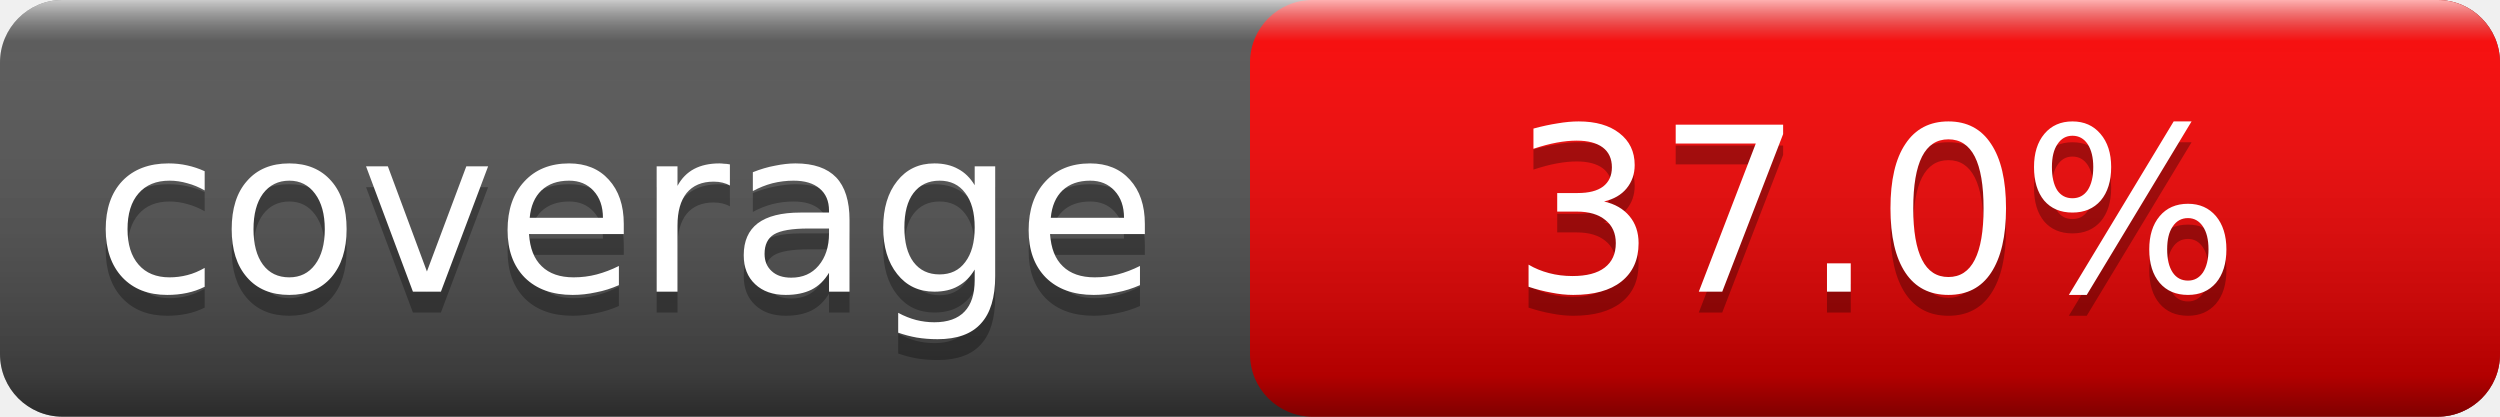
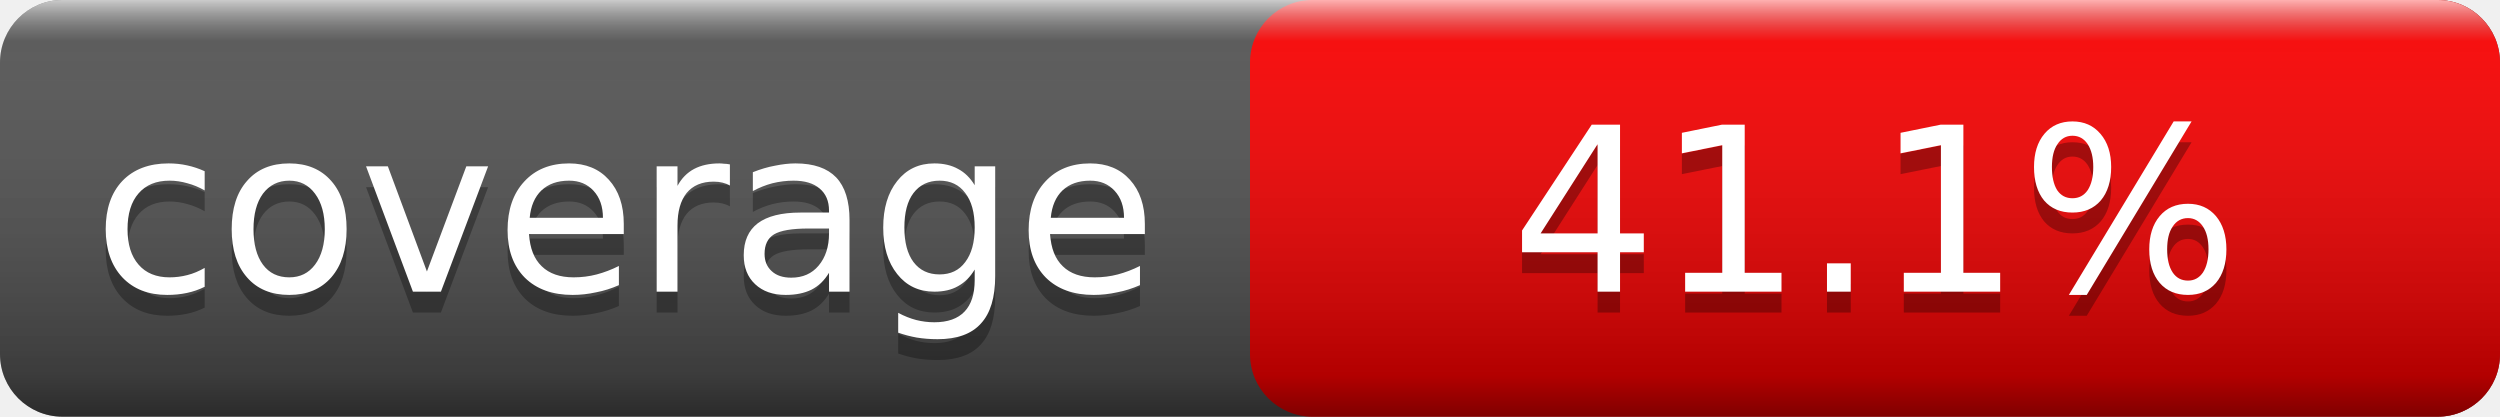
<svg xmlns="http://www.w3.org/2000/svg" width="120" height="20">
  <linearGradient id="smooth" x2="0" y2="100%">
    <stop offset="0" stop-color="#fff" stop-opacity=".7" />
    <stop offset=".1" stop-color="#aaa" stop-opacity=".1" />
    <stop offset=".9" stop-color="#000" stop-opacity=".3" />
    <stop offset="1" stop-color="#000" stop-opacity=".5" />
  </linearGradient>
  <rect rx="3" width="120" height="20" fill="#555" />
  <rect rx="3" x="60" width="60" height="20" fill="red" />
  <rect rx="3" width="120" height="20" fill="url(#smooth)" />
  <g fill="#fff" text-anchor="middle" font-family="Verdana,Geneva,DejaVu Sans,sans-serif" font-size="11">
    <text x="30.0" y="15" fill="#010101" fill-opacity=".3">coverage</text>
    <text x="30.0" y="14">coverage</text>
-     <text x="90.0" y="15" fill="#010101" fill-opacity=".3">37.0%</text>
-     <text x="90.0" y="14">37.0%</text>
+     <text x="90.0" y="15" fill="#010101" fill-opacity=".3">41.1%</text>
+     <text x="90.0" y="14">41.1%</text>
  </g>
</svg>
